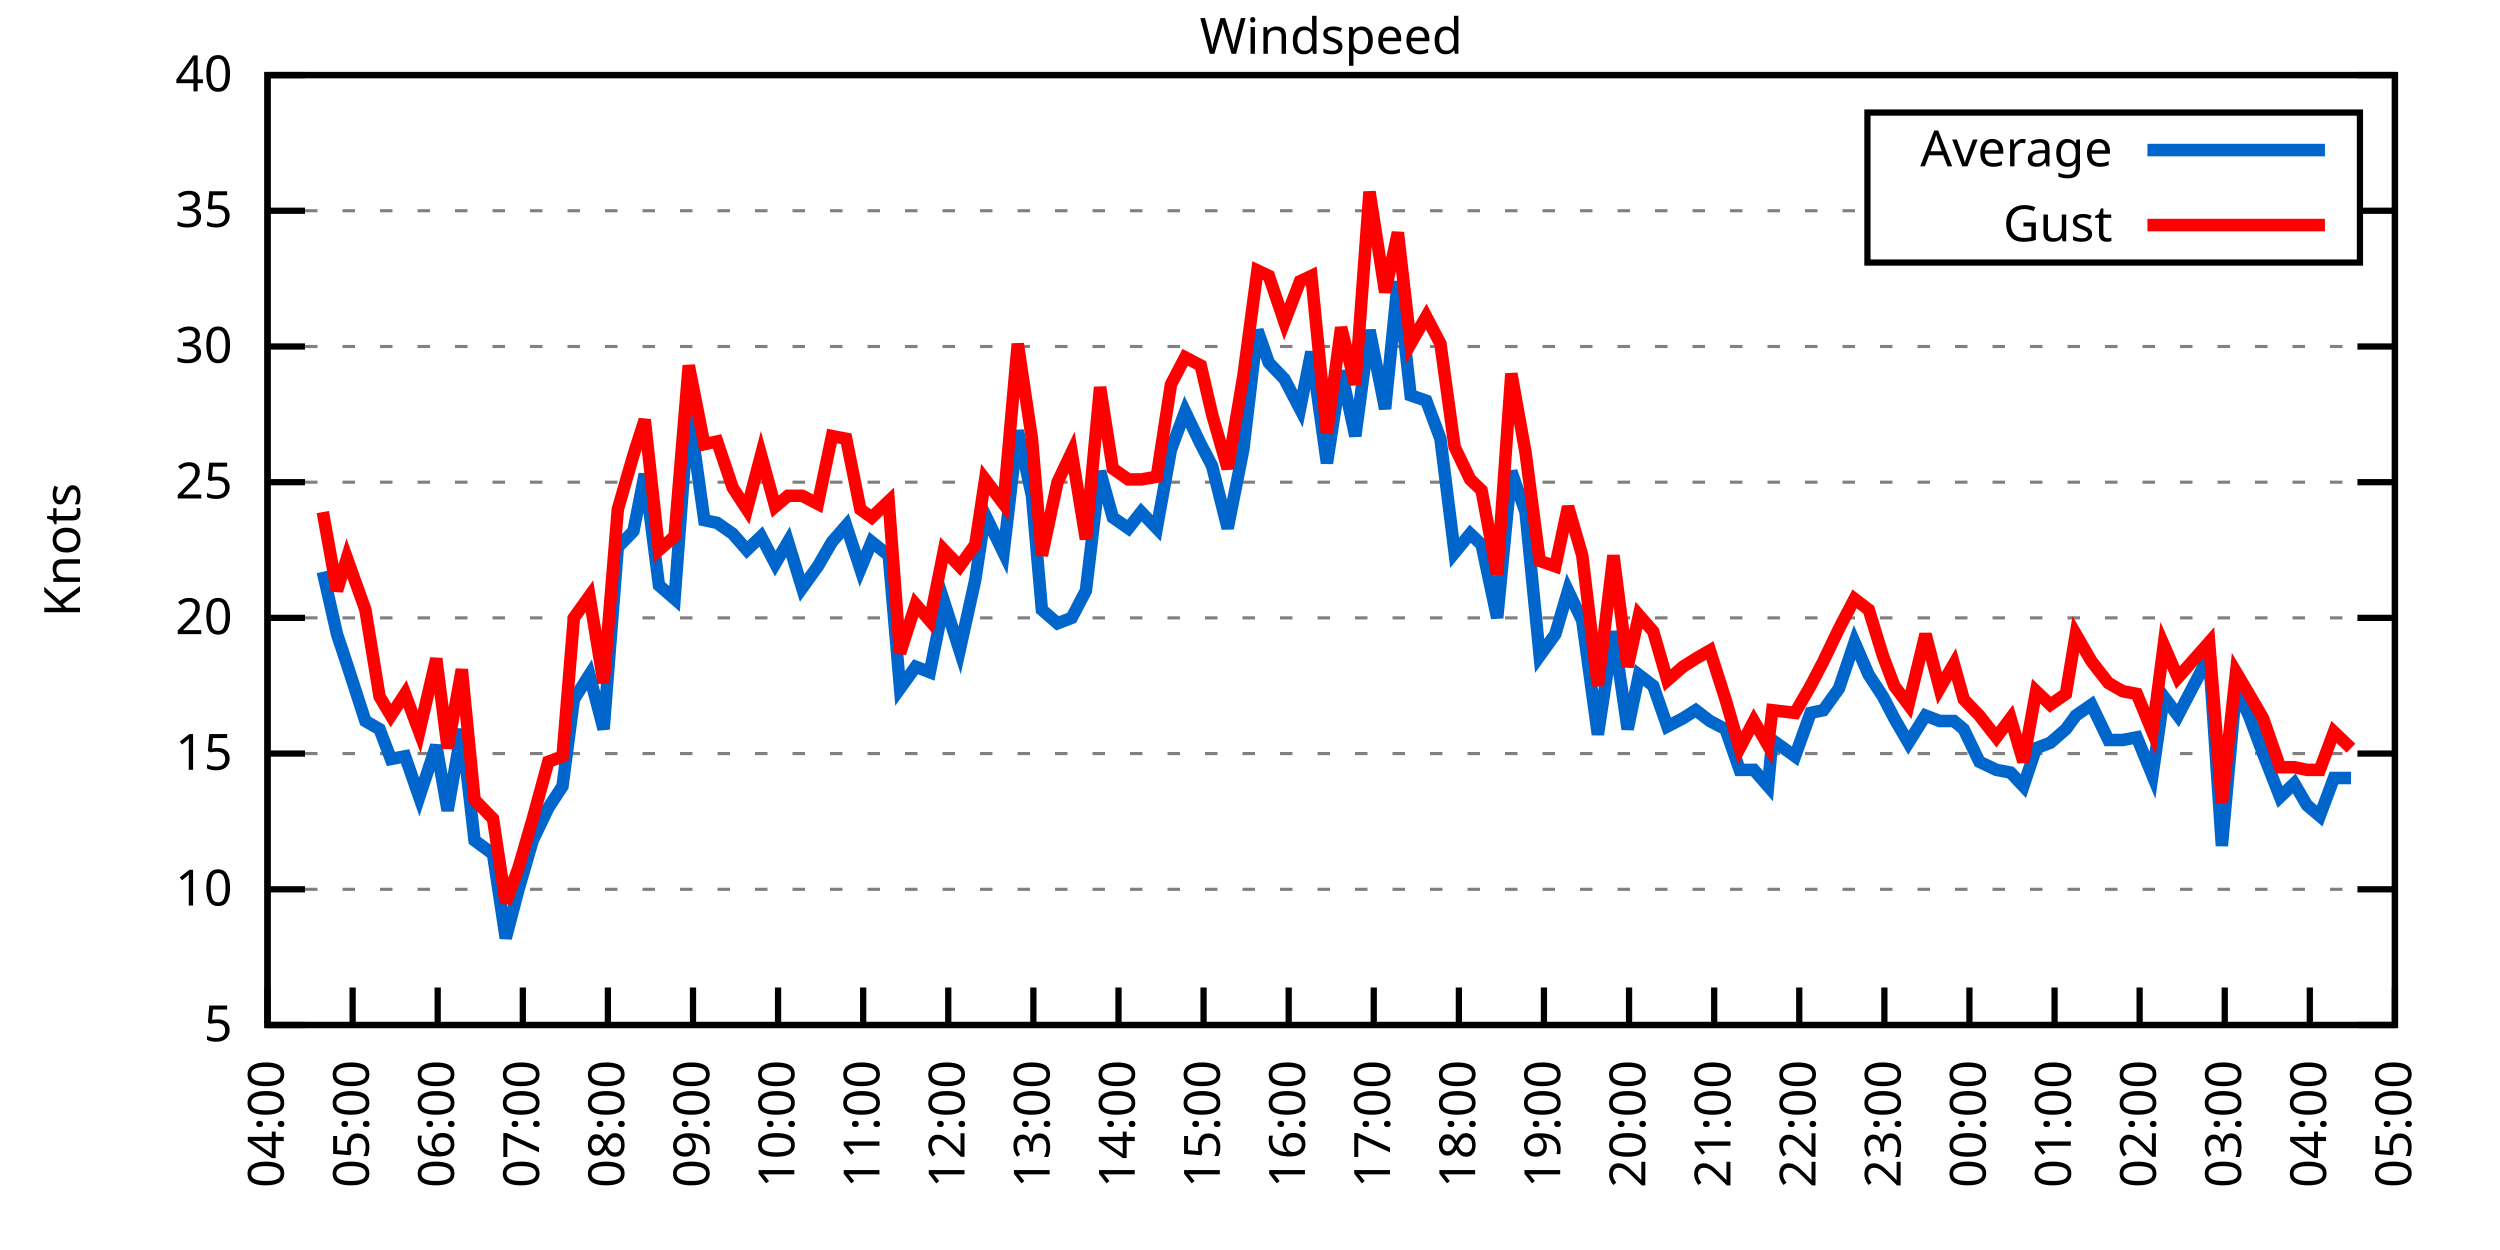
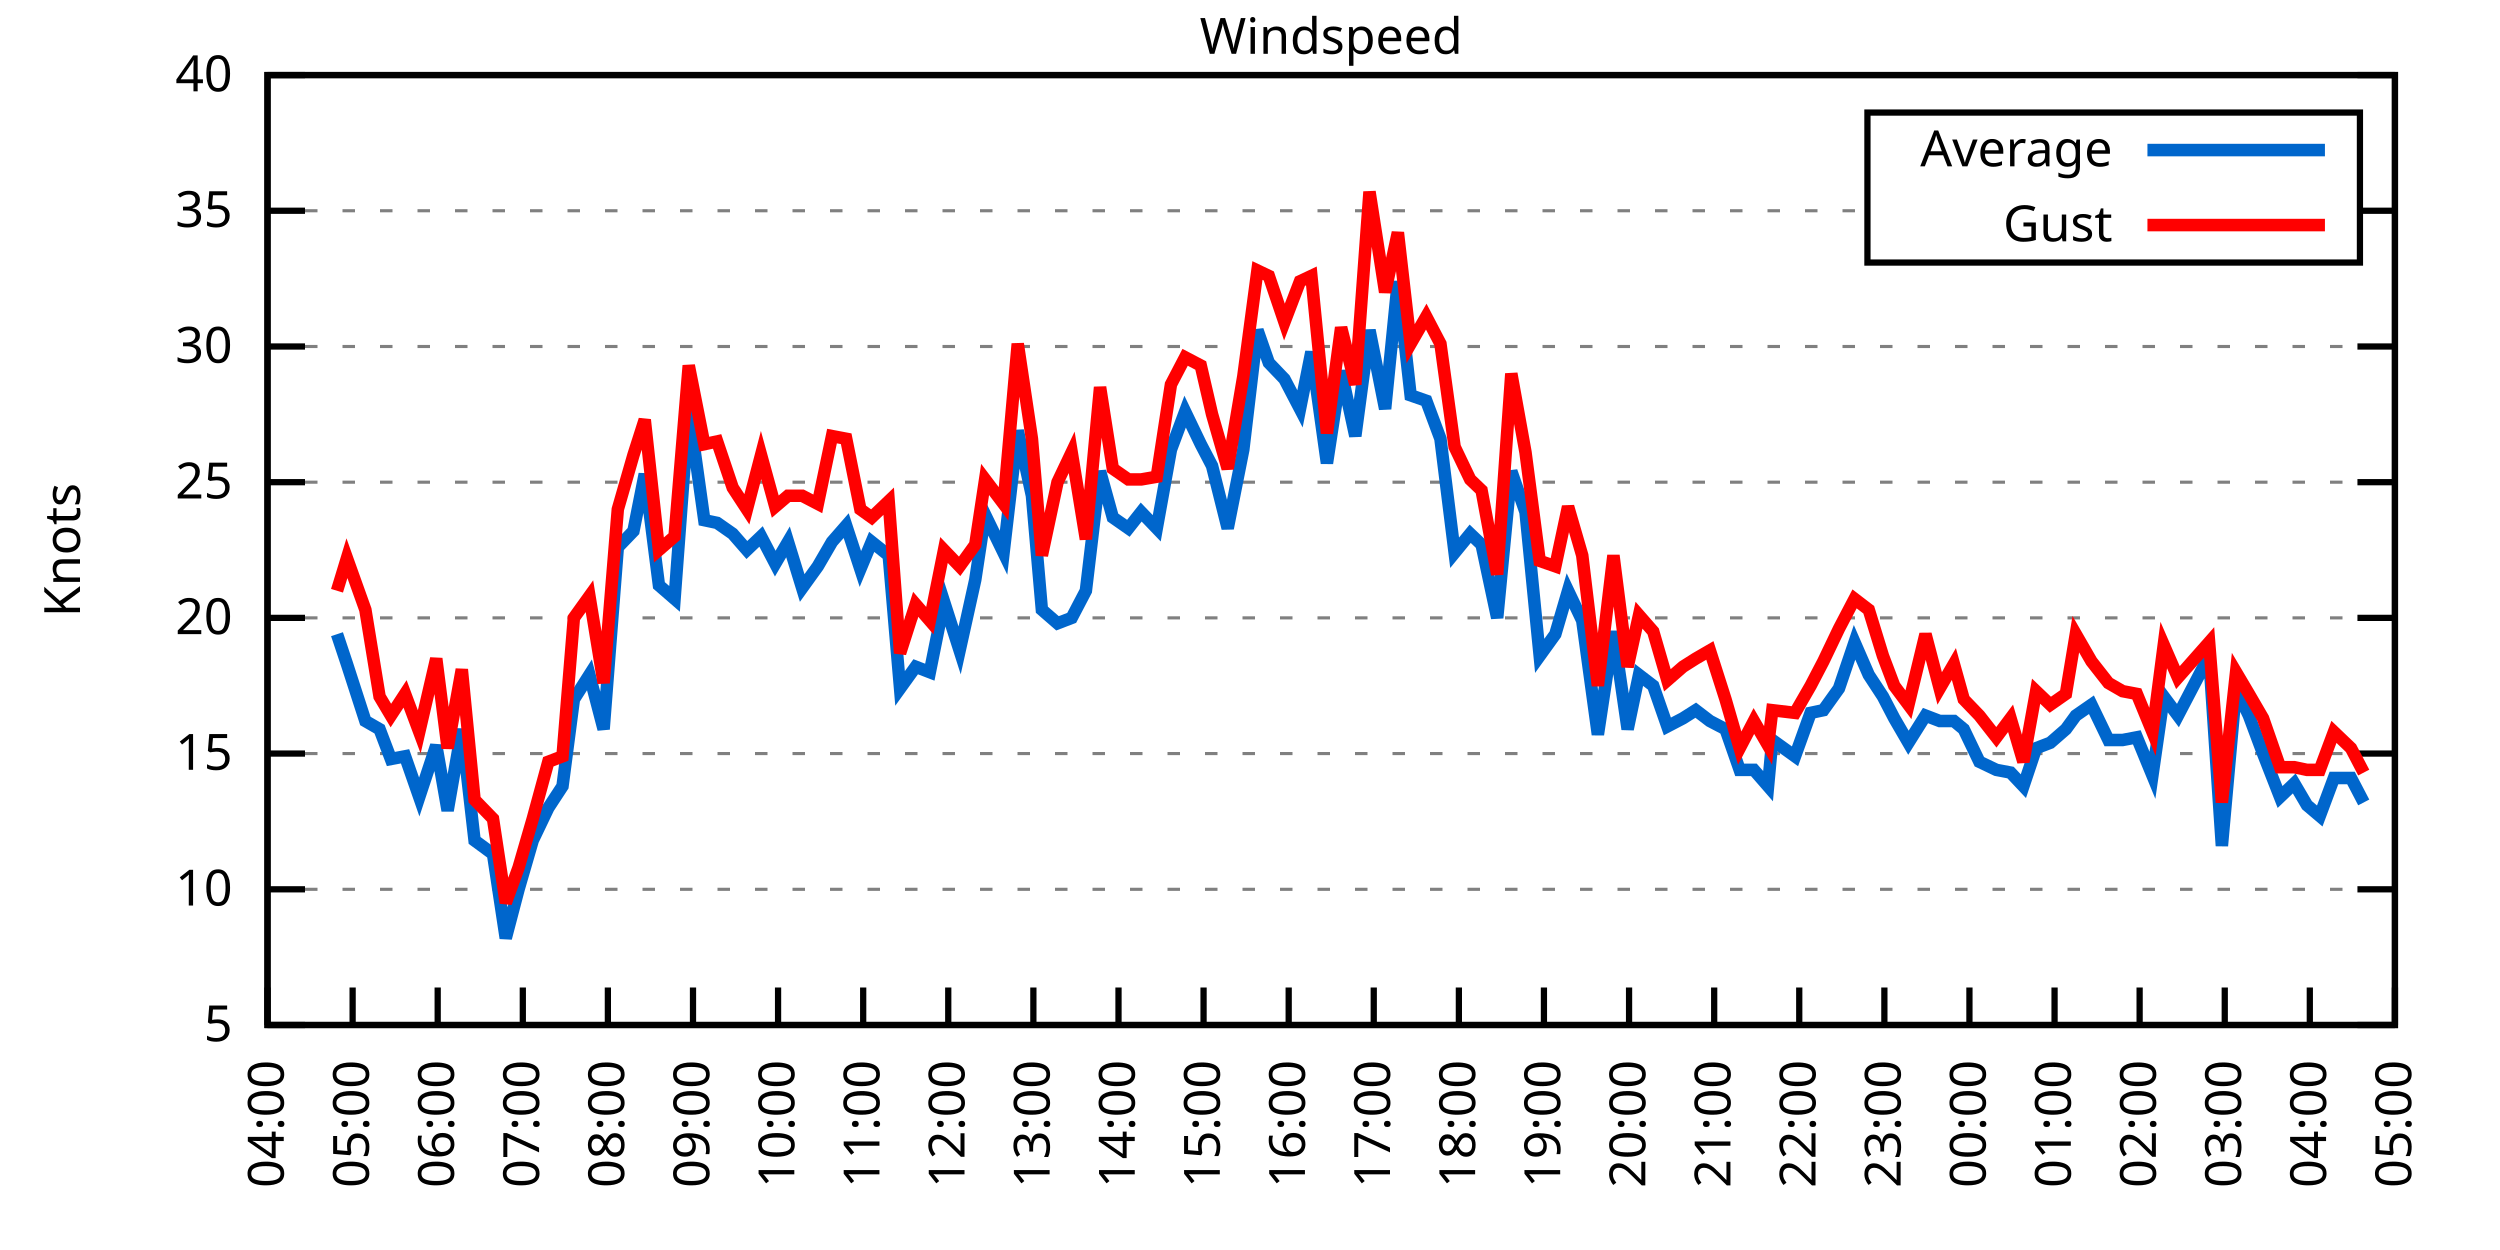
<svg xmlns="http://www.w3.org/2000/svg" xmlns:xlink="http://www.w3.org/1999/xlink" width="400" height="200" viewBox="0 0 400 200">
  <g id="gnuplot_canvas">
    <rect x="0" y="0" width="400" height="200" fill="none" />
    <defs>
      <circle id="gpDot" r="0.5" stroke-width="0.5" stroke="currentColor" />
      <path id="gpPt0" stroke-width="0.333" stroke="currentColor" d="M-1,0 h2 M0,-1 v2" />
      <path id="gpPt1" stroke-width="0.333" stroke="currentColor" d="M-1,-1 L1,1 M1,-1 L-1,1" />
      <path id="gpPt2" stroke-width="0.333" stroke="currentColor" d="M-1,0 L1,0 M0,-1 L0,1 M-1,-1 L1,1 M-1,1 L1,-1" />
      <rect id="gpPt3" stroke-width="0.333" stroke="currentColor" x="-1" y="-1" width="2" height="2" />
      <rect id="gpPt4" stroke-width="0.333" stroke="currentColor" fill="currentColor" x="-1" y="-1" width="2" height="2" />
      <circle id="gpPt5" stroke-width="0.333" stroke="currentColor" cx="0" cy="0" r="1" />
      <use xlink:href="#gpPt5" id="gpPt6" fill="currentColor" stroke="none" />
      <path id="gpPt7" stroke-width="0.333" stroke="currentColor" d="M0,-1.33 L-1.33,0.67 L1.33,0.67 z" />
      <use xlink:href="#gpPt7" id="gpPt8" fill="currentColor" stroke="none" />
      <use xlink:href="#gpPt7" id="gpPt9" stroke="currentColor" transform="rotate(180)" />
      <use xlink:href="#gpPt9" id="gpPt10" fill="currentColor" stroke="none" />
      <use xlink:href="#gpPt3" id="gpPt11" stroke="currentColor" transform="rotate(45)" />
      <use xlink:href="#gpPt11" id="gpPt12" fill="currentColor" stroke="none" />
      <path id="gpPt13" stroke-width="0.333" stroke="currentColor" d="M0,1.330 L1.265,0.411 L0.782,-1.067 L-0.782,-1.076 L-1.265,0.411 z" />
      <use xlink:href="#gpPt13" id="gpPt14" fill="currentColor" stroke="none" />
      <filter id="textbox" filterUnits="objectBoundingBox" x="0" y="0" height="1" width="1">
        <feFlood flood-color="white" flood-opacity="1" result="bgnd" />
        <feComposite in="SourceGraphic" in2="bgnd" operator="atop" />
      </filter>
      <filter id="greybox" filterUnits="objectBoundingBox" x="0" y="0" height="1" width="1">
        <feFlood flood-color="lightgrey" flood-opacity="1" result="grey" />
        <feComposite in="SourceGraphic" in2="grey" operator="atop" />
      </filter>
    </defs>
    <g fill="none" color="white" stroke="currentColor" stroke-width="1.00" stroke-linecap="butt" stroke-linejoin="miter">
</g>
    <g fill="none" color="black" stroke="currentColor" stroke-width="1.00" stroke-linecap="butt" stroke-linejoin="miter">
      <g stroke="none" shape-rendering="crispEdges">
        <polygon fill="rgb(255, 255, 255)" points="42.80,164.00 383.18,164.00 383.18,12.02 42.80,12.02 " />
      </g>
    </g>
    <g fill="none" color="black" stroke="currentColor" stroke-width="1.00" stroke-linecap="butt" stroke-linejoin="miter">
</g>
    <g fill="none" color="black" stroke="black" stroke-width="0.50" stroke-linecap="butt" stroke-linejoin="miter">
</g>
    <g fill="none" color="gray" stroke="currentColor" stroke-width="0.50" stroke-linecap="butt" stroke-linejoin="miter">
      <path stroke="gray" stroke-dasharray="2,4" class="gridline" d="M42.80,164.00 L383.19,164.00  " />
    </g>
    <g fill="none" color="gray" stroke="gray" stroke-width="1.00" stroke-linecap="butt" stroke-linejoin="miter">
</g>
    <g fill="none" color="black" stroke="currentColor" stroke-width="1.00" stroke-linecap="butt" stroke-linejoin="miter">
      <path stroke="black" d="M42.80,164.00 L48.80,164.00 M383.19,164.00 L377.19,164.00  " />
      <g transform="translate(37.20,166.60)" stroke="none" fill="black" font-family="Sans" font-size="8.00" text-anchor="end">
        <text>
          <tspan font-family="Sans"> 5</tspan>
        </text>
      </g>
    </g>
    <g fill="none" color="black" stroke="currentColor" stroke-width="1.00" stroke-linecap="butt" stroke-linejoin="miter">
</g>
    <g fill="none" color="black" stroke="black" stroke-width="0.50" stroke-linecap="butt" stroke-linejoin="miter">
</g>
    <g fill="none" color="gray" stroke="currentColor" stroke-width="0.50" stroke-linecap="butt" stroke-linejoin="miter">
      <path stroke="gray" stroke-dasharray="2,4" class="gridline" d="M42.80,142.29 L383.19,142.29  " />
    </g>
    <g fill="none" color="gray" stroke="gray" stroke-width="1.00" stroke-linecap="butt" stroke-linejoin="miter">
</g>
    <g fill="none" color="black" stroke="currentColor" stroke-width="1.00" stroke-linecap="butt" stroke-linejoin="miter">
      <path stroke="black" d="M42.80,142.29 L48.80,142.29 M383.19,142.29 L377.19,142.29  " />
      <g transform="translate(37.20,144.89)" stroke="none" fill="black" font-family="Sans" font-size="8.00" text-anchor="end">
        <text>
          <tspan font-family="Sans"> 10</tspan>
        </text>
      </g>
    </g>
    <g fill="none" color="black" stroke="currentColor" stroke-width="1.00" stroke-linecap="butt" stroke-linejoin="miter">
</g>
    <g fill="none" color="black" stroke="black" stroke-width="0.50" stroke-linecap="butt" stroke-linejoin="miter">
</g>
    <g fill="none" color="gray" stroke="currentColor" stroke-width="0.50" stroke-linecap="butt" stroke-linejoin="miter">
      <path stroke="gray" stroke-dasharray="2,4" class="gridline" d="M42.80,120.57 L383.19,120.57  " />
    </g>
    <g fill="none" color="gray" stroke="gray" stroke-width="1.00" stroke-linecap="butt" stroke-linejoin="miter">
</g>
    <g fill="none" color="black" stroke="currentColor" stroke-width="1.00" stroke-linecap="butt" stroke-linejoin="miter">
      <path stroke="black" d="M42.80,120.57 L48.80,120.57 M383.19,120.57 L377.19,120.57  " />
      <g transform="translate(37.20,123.17)" stroke="none" fill="black" font-family="Sans" font-size="8.00" text-anchor="end">
        <text>
          <tspan font-family="Sans"> 15</tspan>
        </text>
      </g>
    </g>
    <g fill="none" color="black" stroke="currentColor" stroke-width="1.00" stroke-linecap="butt" stroke-linejoin="miter">
</g>
    <g fill="none" color="black" stroke="black" stroke-width="0.50" stroke-linecap="butt" stroke-linejoin="miter">
</g>
    <g fill="none" color="gray" stroke="currentColor" stroke-width="0.50" stroke-linecap="butt" stroke-linejoin="miter">
      <path stroke="gray" stroke-dasharray="2,4" class="gridline" d="M42.80,98.86 L383.19,98.86  " />
    </g>
    <g fill="none" color="gray" stroke="gray" stroke-width="1.00" stroke-linecap="butt" stroke-linejoin="miter">
</g>
    <g fill="none" color="black" stroke="currentColor" stroke-width="1.00" stroke-linecap="butt" stroke-linejoin="miter">
      <path stroke="black" d="M42.80,98.86 L48.80,98.86 M383.19,98.86 L377.19,98.86  " />
      <g transform="translate(37.20,101.46)" stroke="none" fill="black" font-family="Sans" font-size="8.00" text-anchor="end">
        <text>
          <tspan font-family="Sans"> 20</tspan>
        </text>
      </g>
    </g>
    <g fill="none" color="black" stroke="currentColor" stroke-width="1.00" stroke-linecap="butt" stroke-linejoin="miter">
</g>
    <g fill="none" color="black" stroke="black" stroke-width="0.50" stroke-linecap="butt" stroke-linejoin="miter">
</g>
    <g fill="none" color="gray" stroke="currentColor" stroke-width="0.50" stroke-linecap="butt" stroke-linejoin="miter">
      <path stroke="gray" stroke-dasharray="2,4" class="gridline" d="M42.80,77.15 L383.19,77.15  " />
    </g>
    <g fill="none" color="gray" stroke="gray" stroke-width="1.00" stroke-linecap="butt" stroke-linejoin="miter">
</g>
    <g fill="none" color="black" stroke="currentColor" stroke-width="1.00" stroke-linecap="butt" stroke-linejoin="miter">
      <path stroke="black" d="M42.80,77.15 L48.80,77.15 M383.19,77.15 L377.19,77.15  " />
      <g transform="translate(37.20,79.75)" stroke="none" fill="black" font-family="Sans" font-size="8.00" text-anchor="end">
        <text>
          <tspan font-family="Sans"> 25</tspan>
        </text>
      </g>
    </g>
    <g fill="none" color="black" stroke="currentColor" stroke-width="1.00" stroke-linecap="butt" stroke-linejoin="miter">
</g>
    <g fill="none" color="black" stroke="black" stroke-width="0.50" stroke-linecap="butt" stroke-linejoin="miter">
</g>
    <g fill="none" color="gray" stroke="currentColor" stroke-width="0.50" stroke-linecap="butt" stroke-linejoin="miter">
      <path stroke="gray" stroke-dasharray="2,4" class="gridline" d="M42.80,55.44 L383.19,55.44  " />
    </g>
    <g fill="none" color="gray" stroke="gray" stroke-width="1.00" stroke-linecap="butt" stroke-linejoin="miter">
</g>
    <g fill="none" color="black" stroke="currentColor" stroke-width="1.00" stroke-linecap="butt" stroke-linejoin="miter">
      <path stroke="black" d="M42.80,55.44 L48.80,55.44 M383.19,55.44 L377.19,55.44  " />
      <g transform="translate(37.20,58.04)" stroke="none" fill="black" font-family="Sans" font-size="8.00" text-anchor="end">
        <text>
          <tspan font-family="Sans"> 30</tspan>
        </text>
      </g>
    </g>
    <g fill="none" color="black" stroke="currentColor" stroke-width="1.00" stroke-linecap="butt" stroke-linejoin="miter">
</g>
    <g fill="none" color="black" stroke="black" stroke-width="0.50" stroke-linecap="butt" stroke-linejoin="miter">
</g>
    <g fill="none" color="gray" stroke="currentColor" stroke-width="0.50" stroke-linecap="butt" stroke-linejoin="miter">
      <path stroke="gray" stroke-dasharray="2,4" class="gridline" d="M42.80,33.72 L298.79,33.72 M377.59,33.72 L383.19,33.72  " />
    </g>
    <g fill="none" color="gray" stroke="gray" stroke-width="1.00" stroke-linecap="butt" stroke-linejoin="miter">
</g>
    <g fill="none" color="black" stroke="currentColor" stroke-width="1.00" stroke-linecap="butt" stroke-linejoin="miter">
      <path stroke="black" d="M42.80,33.72 L48.80,33.72 M383.19,33.72 L377.19,33.72  " />
      <g transform="translate(37.20,36.32)" stroke="none" fill="black" font-family="Sans" font-size="8.00" text-anchor="end">
        <text>
          <tspan font-family="Sans"> 35</tspan>
        </text>
      </g>
    </g>
    <g fill="none" color="black" stroke="currentColor" stroke-width="1.00" stroke-linecap="butt" stroke-linejoin="miter">
</g>
    <g fill="none" color="black" stroke="black" stroke-width="0.50" stroke-linecap="butt" stroke-linejoin="miter">
</g>
    <g fill="none" color="gray" stroke="currentColor" stroke-width="0.50" stroke-linecap="butt" stroke-linejoin="miter">
      <path stroke="gray" stroke-dasharray="2,4" class="gridline" d="M42.80,12.01 L383.19,12.01  " />
    </g>
    <g fill="none" color="gray" stroke="gray" stroke-width="1.00" stroke-linecap="butt" stroke-linejoin="miter">
</g>
    <g fill="none" color="black" stroke="currentColor" stroke-width="1.00" stroke-linecap="butt" stroke-linejoin="miter">
      <path stroke="black" d="M42.80,12.01 L48.80,12.01 M383.19,12.01 L377.19,12.01  " />
      <g transform="translate(37.20,14.61)" stroke="none" fill="black" font-family="Sans" font-size="8.00" text-anchor="end">
        <text>
          <tspan font-family="Sans"> 40</tspan>
        </text>
      </g>
    </g>
    <g fill="none" color="black" stroke="currentColor" stroke-width="1.00" stroke-linecap="butt" stroke-linejoin="miter">
      <path stroke="black" d="M42.80,164.00 L42.80,158.00  " />
      <g transform="translate(45.40,169.60) rotate(270.00)" stroke="none" fill="black" font-family="Sans" font-size="8.00" text-anchor="end">
        <text>
          <tspan font-family="Sans">04:00</tspan>
        </text>
      </g>
    </g>
    <g fill="none" color="black" stroke="currentColor" stroke-width="1.00" stroke-linecap="butt" stroke-linejoin="miter">
      <path stroke="black" d="M56.42,164.00 L56.42,158.00  " />
      <g transform="translate(59.02,169.60) rotate(270.00)" stroke="none" fill="black" font-family="Sans" font-size="8.00" text-anchor="end">
        <text>
          <tspan font-family="Sans">05:00</tspan>
        </text>
      </g>
    </g>
    <g fill="none" color="black" stroke="currentColor" stroke-width="1.00" stroke-linecap="butt" stroke-linejoin="miter">
      <path stroke="black" d="M70.03,164.00 L70.03,158.00  " />
      <g transform="translate(72.63,169.60) rotate(270.00)" stroke="none" fill="black" font-family="Sans" font-size="8.00" text-anchor="end">
        <text>
          <tspan font-family="Sans">06:00</tspan>
        </text>
      </g>
    </g>
    <g fill="none" color="black" stroke="currentColor" stroke-width="1.00" stroke-linecap="butt" stroke-linejoin="miter">
      <path stroke="black" d="M83.65,164.00 L83.65,158.00  " />
      <g transform="translate(86.25,169.60) rotate(270.00)" stroke="none" fill="black" font-family="Sans" font-size="8.00" text-anchor="end">
        <text>
          <tspan font-family="Sans">07:00</tspan>
        </text>
      </g>
    </g>
    <g fill="none" color="black" stroke="currentColor" stroke-width="1.00" stroke-linecap="butt" stroke-linejoin="miter">
      <path stroke="black" d="M97.26,164.00 L97.26,158.00  " />
      <g transform="translate(99.86,169.60) rotate(270.00)" stroke="none" fill="black" font-family="Sans" font-size="8.00" text-anchor="end">
        <text>
          <tspan font-family="Sans">08:00</tspan>
        </text>
      </g>
    </g>
    <g fill="none" color="black" stroke="currentColor" stroke-width="1.00" stroke-linecap="butt" stroke-linejoin="miter">
      <path stroke="black" d="M110.88,164.00 L110.88,158.00  " />
      <g transform="translate(113.48,169.60) rotate(270.00)" stroke="none" fill="black" font-family="Sans" font-size="8.00" text-anchor="end">
        <text>
          <tspan font-family="Sans">09:00</tspan>
        </text>
      </g>
    </g>
    <g fill="none" color="black" stroke="currentColor" stroke-width="1.00" stroke-linecap="butt" stroke-linejoin="miter">
      <path stroke="black" d="M124.49,164.00 L124.49,158.00  " />
      <g transform="translate(127.09,169.60) rotate(270.00)" stroke="none" fill="black" font-family="Sans" font-size="8.00" text-anchor="end">
        <text>
          <tspan font-family="Sans">10:00</tspan>
        </text>
      </g>
    </g>
    <g fill="none" color="black" stroke="currentColor" stroke-width="1.00" stroke-linecap="butt" stroke-linejoin="miter">
      <path stroke="black" d="M138.11,164.00 L138.11,158.00  " />
      <g transform="translate(140.71,169.60) rotate(270.00)" stroke="none" fill="black" font-family="Sans" font-size="8.00" text-anchor="end">
        <text>
          <tspan font-family="Sans">11:00</tspan>
        </text>
      </g>
    </g>
    <g fill="none" color="black" stroke="currentColor" stroke-width="1.00" stroke-linecap="butt" stroke-linejoin="miter">
      <path stroke="black" d="M151.72,164.00 L151.72,158.00  " />
      <g transform="translate(154.32,169.60) rotate(270.00)" stroke="none" fill="black" font-family="Sans" font-size="8.00" text-anchor="end">
        <text>
          <tspan font-family="Sans">12:00</tspan>
        </text>
      </g>
    </g>
    <g fill="none" color="black" stroke="currentColor" stroke-width="1.00" stroke-linecap="butt" stroke-linejoin="miter">
      <path stroke="black" d="M165.34,164.00 L165.34,158.00  " />
      <g transform="translate(167.94,169.60) rotate(270.00)" stroke="none" fill="black" font-family="Sans" font-size="8.00" text-anchor="end">
        <text>
          <tspan font-family="Sans">13:00</tspan>
        </text>
      </g>
    </g>
    <g fill="none" color="black" stroke="currentColor" stroke-width="1.00" stroke-linecap="butt" stroke-linejoin="miter">
      <path stroke="black" d="M178.96,164.00 L178.96,158.00  " />
      <g transform="translate(181.56,169.60) rotate(270.00)" stroke="none" fill="black" font-family="Sans" font-size="8.00" text-anchor="end">
        <text>
          <tspan font-family="Sans">14:00</tspan>
        </text>
      </g>
    </g>
    <g fill="none" color="black" stroke="currentColor" stroke-width="1.00" stroke-linecap="butt" stroke-linejoin="miter">
      <path stroke="black" d="M192.57,164.00 L192.57,158.00  " />
      <g transform="translate(195.17,169.60) rotate(270.00)" stroke="none" fill="black" font-family="Sans" font-size="8.00" text-anchor="end">
        <text>
          <tspan font-family="Sans">15:00</tspan>
        </text>
      </g>
    </g>
    <g fill="none" color="black" stroke="currentColor" stroke-width="1.00" stroke-linecap="butt" stroke-linejoin="miter">
      <path stroke="black" d="M206.19,164.00 L206.19,158.00  " />
      <g transform="translate(208.79,169.60) rotate(270.00)" stroke="none" fill="black" font-family="Sans" font-size="8.00" text-anchor="end">
        <text>
          <tspan font-family="Sans">16:00</tspan>
        </text>
      </g>
    </g>
    <g fill="none" color="black" stroke="currentColor" stroke-width="1.00" stroke-linecap="butt" stroke-linejoin="miter">
      <path stroke="black" d="M219.80,164.00 L219.80,158.00  " />
      <g transform="translate(222.40,169.60) rotate(270.00)" stroke="none" fill="black" font-family="Sans" font-size="8.00" text-anchor="end">
        <text>
          <tspan font-family="Sans">17:00</tspan>
        </text>
      </g>
    </g>
    <g fill="none" color="black" stroke="currentColor" stroke-width="1.00" stroke-linecap="butt" stroke-linejoin="miter">
      <path stroke="black" d="M233.42,164.00 L233.42,158.00  " />
      <g transform="translate(236.02,169.60) rotate(270.00)" stroke="none" fill="black" font-family="Sans" font-size="8.00" text-anchor="end">
        <text>
          <tspan font-family="Sans">18:00</tspan>
        </text>
      </g>
    </g>
    <g fill="none" color="black" stroke="currentColor" stroke-width="1.00" stroke-linecap="butt" stroke-linejoin="miter">
      <path stroke="black" d="M247.03,164.00 L247.03,158.00  " />
      <g transform="translate(249.63,169.60) rotate(270.00)" stroke="none" fill="black" font-family="Sans" font-size="8.00" text-anchor="end">
        <text>
          <tspan font-family="Sans">19:00</tspan>
        </text>
      </g>
    </g>
    <g fill="none" color="black" stroke="currentColor" stroke-width="1.00" stroke-linecap="butt" stroke-linejoin="miter">
      <path stroke="black" d="M260.65,164.00 L260.65,158.00  " />
      <g transform="translate(263.25,169.60) rotate(270.00)" stroke="none" fill="black" font-family="Sans" font-size="8.00" text-anchor="end">
        <text>
          <tspan font-family="Sans">20:00</tspan>
        </text>
      </g>
    </g>
    <g fill="none" color="black" stroke="currentColor" stroke-width="1.00" stroke-linecap="butt" stroke-linejoin="miter">
      <path stroke="black" d="M274.27,164.00 L274.27,158.00  " />
      <g transform="translate(276.87,169.60) rotate(270.00)" stroke="none" fill="black" font-family="Sans" font-size="8.00" text-anchor="end">
        <text>
          <tspan font-family="Sans">21:00</tspan>
        </text>
      </g>
    </g>
    <g fill="none" color="black" stroke="currentColor" stroke-width="1.00" stroke-linecap="butt" stroke-linejoin="miter">
      <path stroke="black" d="M287.88,164.00 L287.88,158.00  " />
      <g transform="translate(290.48,169.60) rotate(270.00)" stroke="none" fill="black" font-family="Sans" font-size="8.00" text-anchor="end">
        <text>
          <tspan font-family="Sans">22:00</tspan>
        </text>
      </g>
    </g>
    <g fill="none" color="black" stroke="currentColor" stroke-width="1.00" stroke-linecap="butt" stroke-linejoin="miter">
      <path stroke="black" d="M301.50,164.00 L301.50,158.00  " />
      <g transform="translate(304.10,169.60) rotate(270.00)" stroke="none" fill="black" font-family="Sans" font-size="8.00" text-anchor="end">
        <text>
          <tspan font-family="Sans">23:00</tspan>
        </text>
      </g>
    </g>
    <g fill="none" color="black" stroke="currentColor" stroke-width="1.00" stroke-linecap="butt" stroke-linejoin="miter">
      <path stroke="black" d="M315.11,164.00 L315.11,158.00  " />
      <g transform="translate(317.71,169.60) rotate(270.00)" stroke="none" fill="black" font-family="Sans" font-size="8.00" text-anchor="end">
        <text>
          <tspan font-family="Sans">00:00</tspan>
        </text>
      </g>
    </g>
    <g fill="none" color="black" stroke="currentColor" stroke-width="1.00" stroke-linecap="butt" stroke-linejoin="miter">
      <path stroke="black" d="M328.73,164.00 L328.73,158.00  " />
      <g transform="translate(331.33,169.60) rotate(270.00)" stroke="none" fill="black" font-family="Sans" font-size="8.00" text-anchor="end">
        <text>
          <tspan font-family="Sans">01:00</tspan>
        </text>
      </g>
    </g>
    <g fill="none" color="black" stroke="currentColor" stroke-width="1.00" stroke-linecap="butt" stroke-linejoin="miter">
      <path stroke="black" d="M342.34,164.00 L342.34,158.00  " />
      <g transform="translate(344.94,169.60) rotate(270.00)" stroke="none" fill="black" font-family="Sans" font-size="8.00" text-anchor="end">
        <text>
          <tspan font-family="Sans">02:00</tspan>
        </text>
      </g>
    </g>
    <g fill="none" color="black" stroke="currentColor" stroke-width="1.00" stroke-linecap="butt" stroke-linejoin="miter">
      <path stroke="black" d="M355.96,164.00 L355.96,158.00  " />
      <g transform="translate(358.56,169.60) rotate(270.00)" stroke="none" fill="black" font-family="Sans" font-size="8.00" text-anchor="end">
        <text>
          <tspan font-family="Sans">03:00</tspan>
        </text>
      </g>
    </g>
    <g fill="none" color="black" stroke="currentColor" stroke-width="1.00" stroke-linecap="butt" stroke-linejoin="miter">
      <path stroke="black" d="M369.57,164.00 L369.57,158.00  " />
      <g transform="translate(372.17,169.60) rotate(270.00)" stroke="none" fill="black" font-family="Sans" font-size="8.00" text-anchor="end">
        <text>
          <tspan font-family="Sans">04:00</tspan>
        </text>
      </g>
    </g>
    <g fill="none" color="black" stroke="currentColor" stroke-width="1.00" stroke-linecap="butt" stroke-linejoin="miter">
      <path stroke="black" d="M383.19,164.00 L383.19,158.00  " />
      <g transform="translate(385.79,169.60) rotate(270.00)" stroke="none" fill="black" font-family="Sans" font-size="8.00" text-anchor="end">
        <text>
          <tspan font-family="Sans">05:00</tspan>
        </text>
      </g>
    </g>
    <g fill="none" color="black" stroke="currentColor" stroke-width="1.00" stroke-linecap="butt" stroke-linejoin="miter">
</g>
    <g fill="none" color="black" stroke="currentColor" stroke-width="1.00" stroke-linecap="butt" stroke-linejoin="miter">
      <path stroke="black" d="M42.80,12.01 L42.80,164.00 L383.19,164.00 L383.19,12.01 L42.80,12.01 Z  " />
    </g>
    <g fill="none" color="black" stroke="currentColor" stroke-width="1.00" stroke-linecap="butt" stroke-linejoin="miter">
</g>
    <g fill="none" color="black" stroke="currentColor" stroke-width="1.00" stroke-linecap="butt" stroke-linejoin="miter">
      <path stroke="black" d="M298.79,42.01 L298.79,18.01 L377.59,18.01 L377.59,42.01 L298.79,42.01 Z  " />
    </g>
    <g id="Windspeed_plot_1">
      <g fill="none" color="white" stroke="black" stroke-width="2.00" stroke-linecap="butt" stroke-linejoin="miter">
</g>
      <g fill="none" color="black" stroke="currentColor" stroke-width="2.00" stroke-linecap="butt" stroke-linejoin="miter">
        <g transform="translate(337.99,26.61)" stroke="none" fill="black" font-family="Sans" font-size="8.00" text-anchor="end">
          <text>
            <tspan font-family="Sans">Average</tspan>
          </text>
        </g>
      </g>
      <g fill="none" color="black" stroke="currentColor" stroke-width="2.00" stroke-linecap="butt" stroke-linejoin="miter">
-         <path stroke="rgb(  0, 102, 204)" d="M343.59,24.01 L371.99,24.01 M51.65,91.48 L53.92,101.47 L55.51,106.24 L58.46,115.36 L60.73,116.67 L62.54,121.44   L64.81,121.01 L67.08,127.52 L69.80,119.27 L71.62,129.69 L73.89,116.67 L75.93,134.47 L78.88,136.64 L80.92,150.10   L82.97,142.29 L85.24,134.47 L87.73,129.26 L90.00,125.79 L91.82,111.89 L94.31,107.98 L96.58,116.67 L98.85,87.57   L101.35,84.97 L103.16,75.85 L105.43,93.65 L107.93,95.82 L110.20,65.42 L112.69,83.23 L114.74,83.66 L117.23,85.40   L119.50,88.00 L121.77,85.83 L124.04,90.18 L126.08,86.70 L128.35,94.08 L130.85,90.61 L133.12,86.70 L135.39,84.10   L137.66,91.04 L139.47,86.70 L142.19,88.87 L144.01,110.15 L146.51,106.68 L148.77,107.55 L151.04,96.26 L153.54,104.07   L156.04,92.78 L157.62,82.36 L160.57,88.44 L162.84,68.90 L165.11,79.32 L166.70,97.56 L169.20,99.73 L171.47,98.86   L173.74,94.52 L176.01,75.41 L178.05,82.79 L180.54,84.53 L182.59,81.93 L185.08,84.53 L187.35,71.94 L189.62,65.86   L192.12,71.07 L193.93,74.54 L196.43,84.53 L198.93,71.94 L201.19,52.83 L203.01,58.04 L205.51,60.65 L208.00,65.42   L209.82,56.30 L212.31,74.11 L214.58,59.34 L216.85,69.77 L219.12,52.83 L221.62,65.42 L223.66,45.01 L225.70,63.25   L228.20,64.12 L230.47,70.20 L232.74,88.44 L235.23,85.40 L237.05,87.14 L239.55,98.86 L241.81,75.41 L244.08,81.93   L246.35,104.94 L248.85,101.47 L250.89,94.52 L253.16,99.30 L255.66,117.53 L258.15,101.03 L260.42,116.67 L262.24,107.98   L264.51,109.72 L266.78,116.23 L269.27,114.93 L271.32,113.63 L273.58,115.36 L276.08,116.67 L278.35,123.18 L280.62,123.18   L282.89,125.79 L283.57,118.40 L287.20,121.01 L289.70,114.06 L291.74,113.63 L294.23,110.15 L296.73,102.77 L299.00,107.98   L301.27,111.45 L303.08,114.93 L305.35,118.84 L308.08,114.49 L310.35,115.36 L312.62,115.36 L314.20,116.67 L316.70,121.88   L319.42,123.18 L321.69,123.61 L323.74,125.79 L325.78,119.71 L328.05,118.84 L330.54,116.67 L332.13,114.49 L334.63,112.76   L337.35,118.40 L339.62,118.40 L341.89,117.97 L344.39,124.05 L346.20,111.45 L348.47,114.49 L353.46,104.94 L355.50,135.34   L357.77,110.15 L359.82,114.49 L362.09,120.57 L364.81,127.52 L367.08,125.35 L369.12,128.83 L371.16,130.56 L373.43,124.48   L376.16,124.48  " />
+         <path stroke="rgb(  0, 102, 204)" d="M343.59,24.01 L371.99,24.01 M53.92,101.47 L55.51,106.24 L58.46,115.36 L60.73,116.67 L62.54,121.44 L64.81,121.01   L67.08,127.52 L69.80,119.27 L71.62,129.69 L73.89,116.67 L75.93,134.47 L78.88,136.64 L80.92,150.10 L82.97,142.29   L85.24,134.47 L87.73,129.26 L90.00,125.79 L91.82,111.89 L94.31,107.98 L96.58,116.67 L98.85,87.57 L101.35,84.97   L103.16,75.85 L105.43,93.65 L107.93,95.82 L110.20,65.42 L112.69,83.23 L114.74,83.66 L117.23,85.40 L119.50,88.00   L121.77,85.83 L124.04,90.18 L126.08,86.70 L128.35,94.08 L130.85,90.61 L133.12,86.70 L135.39,84.10 L137.66,91.04   L139.47,86.70 L142.19,88.87 L144.01,110.15 L146.51,106.68 L148.77,107.55 L151.04,96.26 L153.54,104.07 L156.04,92.78   L157.62,82.36 L160.57,88.44 L162.84,68.90 L165.11,79.32 L166.70,97.56 L169.20,99.73 L171.47,98.86 L173.74,94.52   L176.01,75.41 L178.05,82.79 L180.54,84.53 L182.59,81.93 L185.08,84.53 L187.35,71.94 L189.62,65.86 L192.12,71.07   L193.93,74.54 L196.43,84.53 L198.93,71.94 L201.19,52.83 L203.01,58.04 L205.51,60.65 L208.00,65.42 L209.82,56.30   L212.31,74.11 L214.58,59.34 L216.85,69.77 L219.12,52.83 L221.62,65.42 L223.66,45.01 L225.70,63.25 L228.20,64.12   L230.47,70.20 L232.74,88.44 L235.23,85.40 L237.05,87.14 L239.55,98.86 L241.81,75.41 L244.08,81.93 L246.35,104.94   L248.85,101.47 L250.89,94.52 L253.16,99.30 L255.66,117.53 L258.15,101.03 L260.42,116.67 L262.24,107.98 L264.51,109.72   L266.78,116.23 L269.27,114.93 L271.32,113.63 L273.58,115.36 L276.08,116.67 L278.35,123.18 L280.62,123.18 L282.89,125.79   L283.57,118.40 L287.20,121.01 L289.70,114.06 L291.74,113.63 L294.23,110.15 L296.73,102.77 L299.00,107.98 L301.27,111.45   L303.08,114.93 L305.35,118.84 L308.08,114.49 L310.35,115.36 L312.62,115.36 L314.20,116.67 L316.70,121.88 L319.42,123.18   L321.69,123.61 L323.74,125.79 L325.78,119.71 L328.05,118.84 L330.54,116.67 L332.13,114.49 L334.63,112.76 L337.35,118.40   L339.62,118.40 L341.89,117.97 L344.39,124.05 L346.20,111.45 L348.47,114.49 L353.46,104.94 L355.50,135.34 L357.77,110.15   L359.82,114.49 L362.09,120.57 L364.81,127.52 L367.08,125.35 L369.12,128.83 L371.16,130.56 L373.43,124.48 L376.16,124.48   L378.20,128.39  " />
      </g>
    </g>
    <g id="Windspeed_plot_2">
      <g fill="none" color="black" stroke="currentColor" stroke-width="2.00" stroke-linecap="butt" stroke-linejoin="miter">
        <g transform="translate(337.99,38.61)" stroke="none" fill="black" font-family="Sans" font-size="8.00" text-anchor="end">
          <text>
            <tspan font-family="Sans">Gust</tspan>
          </text>
        </g>
      </g>
      <g fill="none" color="black" stroke="currentColor" stroke-width="2.00" stroke-linecap="butt" stroke-linejoin="miter">
-         <path stroke="rgb(255,   0,   0)" d="M343.59,36.01 L371.99,36.01 M51.65,81.93 L53.92,94.52 L55.51,89.31 L58.46,97.56 L60.73,111.45 L62.54,114.49   L64.81,111.02 L67.08,117.10 L69.80,105.38 L71.62,119.71 L73.89,107.11 L75.93,127.96 L78.88,131.00 L80.92,144.46   L82.97,138.81 L85.24,131.00 L87.73,121.88 L90.00,121.01 L91.82,98.86 L94.31,95.39 L96.58,109.28 L98.85,81.49   L101.35,72.81 L103.16,67.16 L105.43,88.00 L107.93,85.83 L110.20,58.48 L112.69,71.07 L114.74,70.63 L117.23,78.02   L119.50,81.49 L121.77,72.81 L124.04,81.06 L126.08,79.32 L128.35,79.32 L130.85,80.62 L133.12,69.77 L135.39,70.20   L137.66,81.49 L139.47,82.79 L142.19,80.19 L144.01,104.51 L146.51,96.69 L148.77,99.30 L151.04,88.00 L153.54,90.61   L156.04,87.14 L157.62,76.71 L160.57,80.62 L162.84,55.00 L165.11,70.20 L166.70,88.87 L169.20,77.15 L171.47,72.37   L173.74,86.27 L176.01,61.95 L178.05,74.98 L180.54,76.71 L182.59,76.71 L185.08,76.28 L187.35,61.52 L189.62,57.17   L192.12,58.48 L193.93,66.29 L196.43,74.98 L198.93,60.21 L201.19,43.28 L203.01,44.15 L205.51,51.53 L208.00,45.01   L209.82,44.15 L212.31,69.33 L214.58,52.40 L216.85,61.52 L219.12,30.68 L221.62,46.75 L223.66,37.20 L225.70,55.00   L228.20,50.66 L230.47,55.00 L232.74,71.50 L235.23,76.71 L237.05,78.45 L239.55,91.91 L241.81,59.78 L244.08,72.37   L246.35,89.74 L248.85,90.61 L250.89,81.06 L253.16,88.87 L255.66,109.72 L258.15,88.87 L260.42,106.68 L262.24,98.43   L264.51,101.03 L266.78,108.85 L269.27,106.68 L271.32,105.38 L273.58,104.07 L276.08,111.89 L278.35,119.71 L280.62,115.36   L282.89,119.27 L283.57,113.63 L287.20,114.06 L289.70,109.72 L291.74,105.81 L294.23,100.60 L296.73,95.82 L299.00,97.56   L301.27,104.94 L303.08,109.72 L305.35,112.76 L308.08,101.47 L310.35,110.15 L312.62,106.24 L314.20,111.89 L316.70,114.49   L319.42,117.97 L321.69,114.93 L323.74,121.88 L325.78,110.59 L328.05,112.76 L330.54,111.02 L332.13,101.47 L334.63,105.81   L337.35,109.28 L339.62,110.59 L341.89,111.02 L344.39,117.10 L346.20,103.20 L348.47,108.42 L353.46,102.77 L355.50,128.39   L357.77,107.55 L359.82,111.02 L362.09,114.93 L364.81,122.75 L367.08,122.75 L369.12,123.18 L371.16,123.18 L373.43,117.10   L376.16,119.71  " />
+         <path stroke="rgb(255,   0,   0)" d="M343.59,36.01 L371.99,36.01 M53.92,94.52 L55.51,89.31 L58.46,97.56 L60.73,111.45 L62.54,114.49 L64.81,111.02   L67.08,117.10 L69.80,105.38 L71.62,119.71 L73.89,107.11 L75.93,127.96 L78.88,131.00 L80.92,144.46 L82.97,138.81   L85.24,131.00 L87.73,121.88 L90.00,121.01 L91.82,98.86 L94.31,95.39 L96.58,109.28 L98.85,81.49 L101.35,72.81   L103.16,67.16 L105.43,88.00 L107.93,85.83 L110.20,58.48 L112.69,71.07 L114.74,70.63 L117.23,78.02 L119.50,81.49   L121.77,72.81 L124.04,81.06 L126.08,79.32 L128.35,79.32 L130.85,80.62 L133.12,69.77 L135.39,70.20 L137.66,81.49   L139.47,82.79 L142.19,80.19 L144.01,104.51 L146.51,96.69 L148.77,99.30 L151.04,88.00 L153.54,90.61 L156.04,87.14   L157.62,76.71 L160.57,80.62 L162.84,55.00 L165.11,70.20 L166.70,88.87 L169.20,77.15 L171.47,72.37 L173.74,86.27   L176.01,61.95 L178.05,74.98 L180.54,76.71 L182.59,76.71 L185.08,76.28 L187.35,61.52 L189.62,57.17 L192.12,58.48   L193.93,66.29 L196.43,74.98 L198.93,60.21 L201.19,43.28 L203.01,44.15 L205.51,51.53 L208.00,45.01 L209.82,44.15   L212.31,69.33 L214.58,52.40 L216.85,61.52 L219.12,30.68 L221.62,46.75 L223.66,37.20 L225.70,55.00 L228.20,50.66   L230.47,55.00 L232.74,71.50 L235.23,76.71 L237.05,78.45 L239.55,91.91 L241.81,59.78 L244.08,72.37 L246.35,89.74   L248.85,90.61 L250.89,81.06 L253.16,88.87 L255.66,109.72 L258.15,88.87 L260.42,106.68 L262.24,98.43 L264.51,101.03   L266.78,108.85 L269.27,106.68 L271.32,105.38 L273.58,104.07 L276.08,111.89 L278.35,119.71 L280.62,115.36 L282.89,119.27   L283.57,113.63 L287.20,114.06 L289.70,109.72 L291.74,105.81 L294.23,100.60 L296.73,95.82 L299.00,97.56 L301.27,104.94   L303.08,109.72 L305.35,112.76 L308.08,101.47 L310.35,110.15 L312.62,106.24 L314.20,111.89 L316.70,114.49 L319.42,117.97   L321.69,114.93 L323.74,121.88 L325.78,110.59 L328.05,112.76 L330.54,111.02 L332.13,101.47 L334.63,105.81 L337.35,109.28   L339.62,110.59 L341.89,111.02 L344.39,117.10 L346.20,103.20 L348.47,108.42 L353.46,102.77 L355.50,128.39 L357.77,107.55   L359.82,111.02 L362.09,114.93 L364.81,122.75 L367.08,122.75 L369.12,123.18 L371.16,123.18 L373.43,117.10 L376.16,119.71   L378.20,123.61  " />
      </g>
    </g>
    <g fill="none" color="black" stroke="currentColor" stroke-width="2.00" stroke-linecap="butt" stroke-linejoin="miter">
</g>
    <g fill="none" color="black" stroke="black" stroke-width="1.00" stroke-linecap="butt" stroke-linejoin="miter">
</g>
    <g fill="none" color="black" stroke="currentColor" stroke-width="1.00" stroke-linecap="butt" stroke-linejoin="miter">
      <path stroke="black" d="M42.80,12.01 L42.80,164.00 L383.19,164.00 L383.19,12.01 L42.80,12.01 Z  " />
      <g transform="translate(12.80,88.01) rotate(270.00)" stroke="none" fill="black" font-family="Sans" font-size="8.00" text-anchor="middle">
        <text>
          <tspan font-family="Sans">Knots</tspan>
        </text>
      </g>
    </g>
    <g fill="none" color="black" stroke="currentColor" stroke-width="1.00" stroke-linecap="butt" stroke-linejoin="miter">
</g>
    <g fill="none" color="black" stroke="currentColor" stroke-width="1.00" stroke-linecap="butt" stroke-linejoin="miter">
      <g transform="translate(212.99,8.61)" stroke="none" fill="black" font-family="Sans" font-size="8.00" text-anchor="middle">
        <text>
          <tspan font-family="Sans">Windspeed</tspan>
        </text>
      </g>
    </g>
    <g fill="none" color="black" stroke="currentColor" stroke-width="1.00" stroke-linecap="butt" stroke-linejoin="miter">
</g>
  </g>
</svg>
